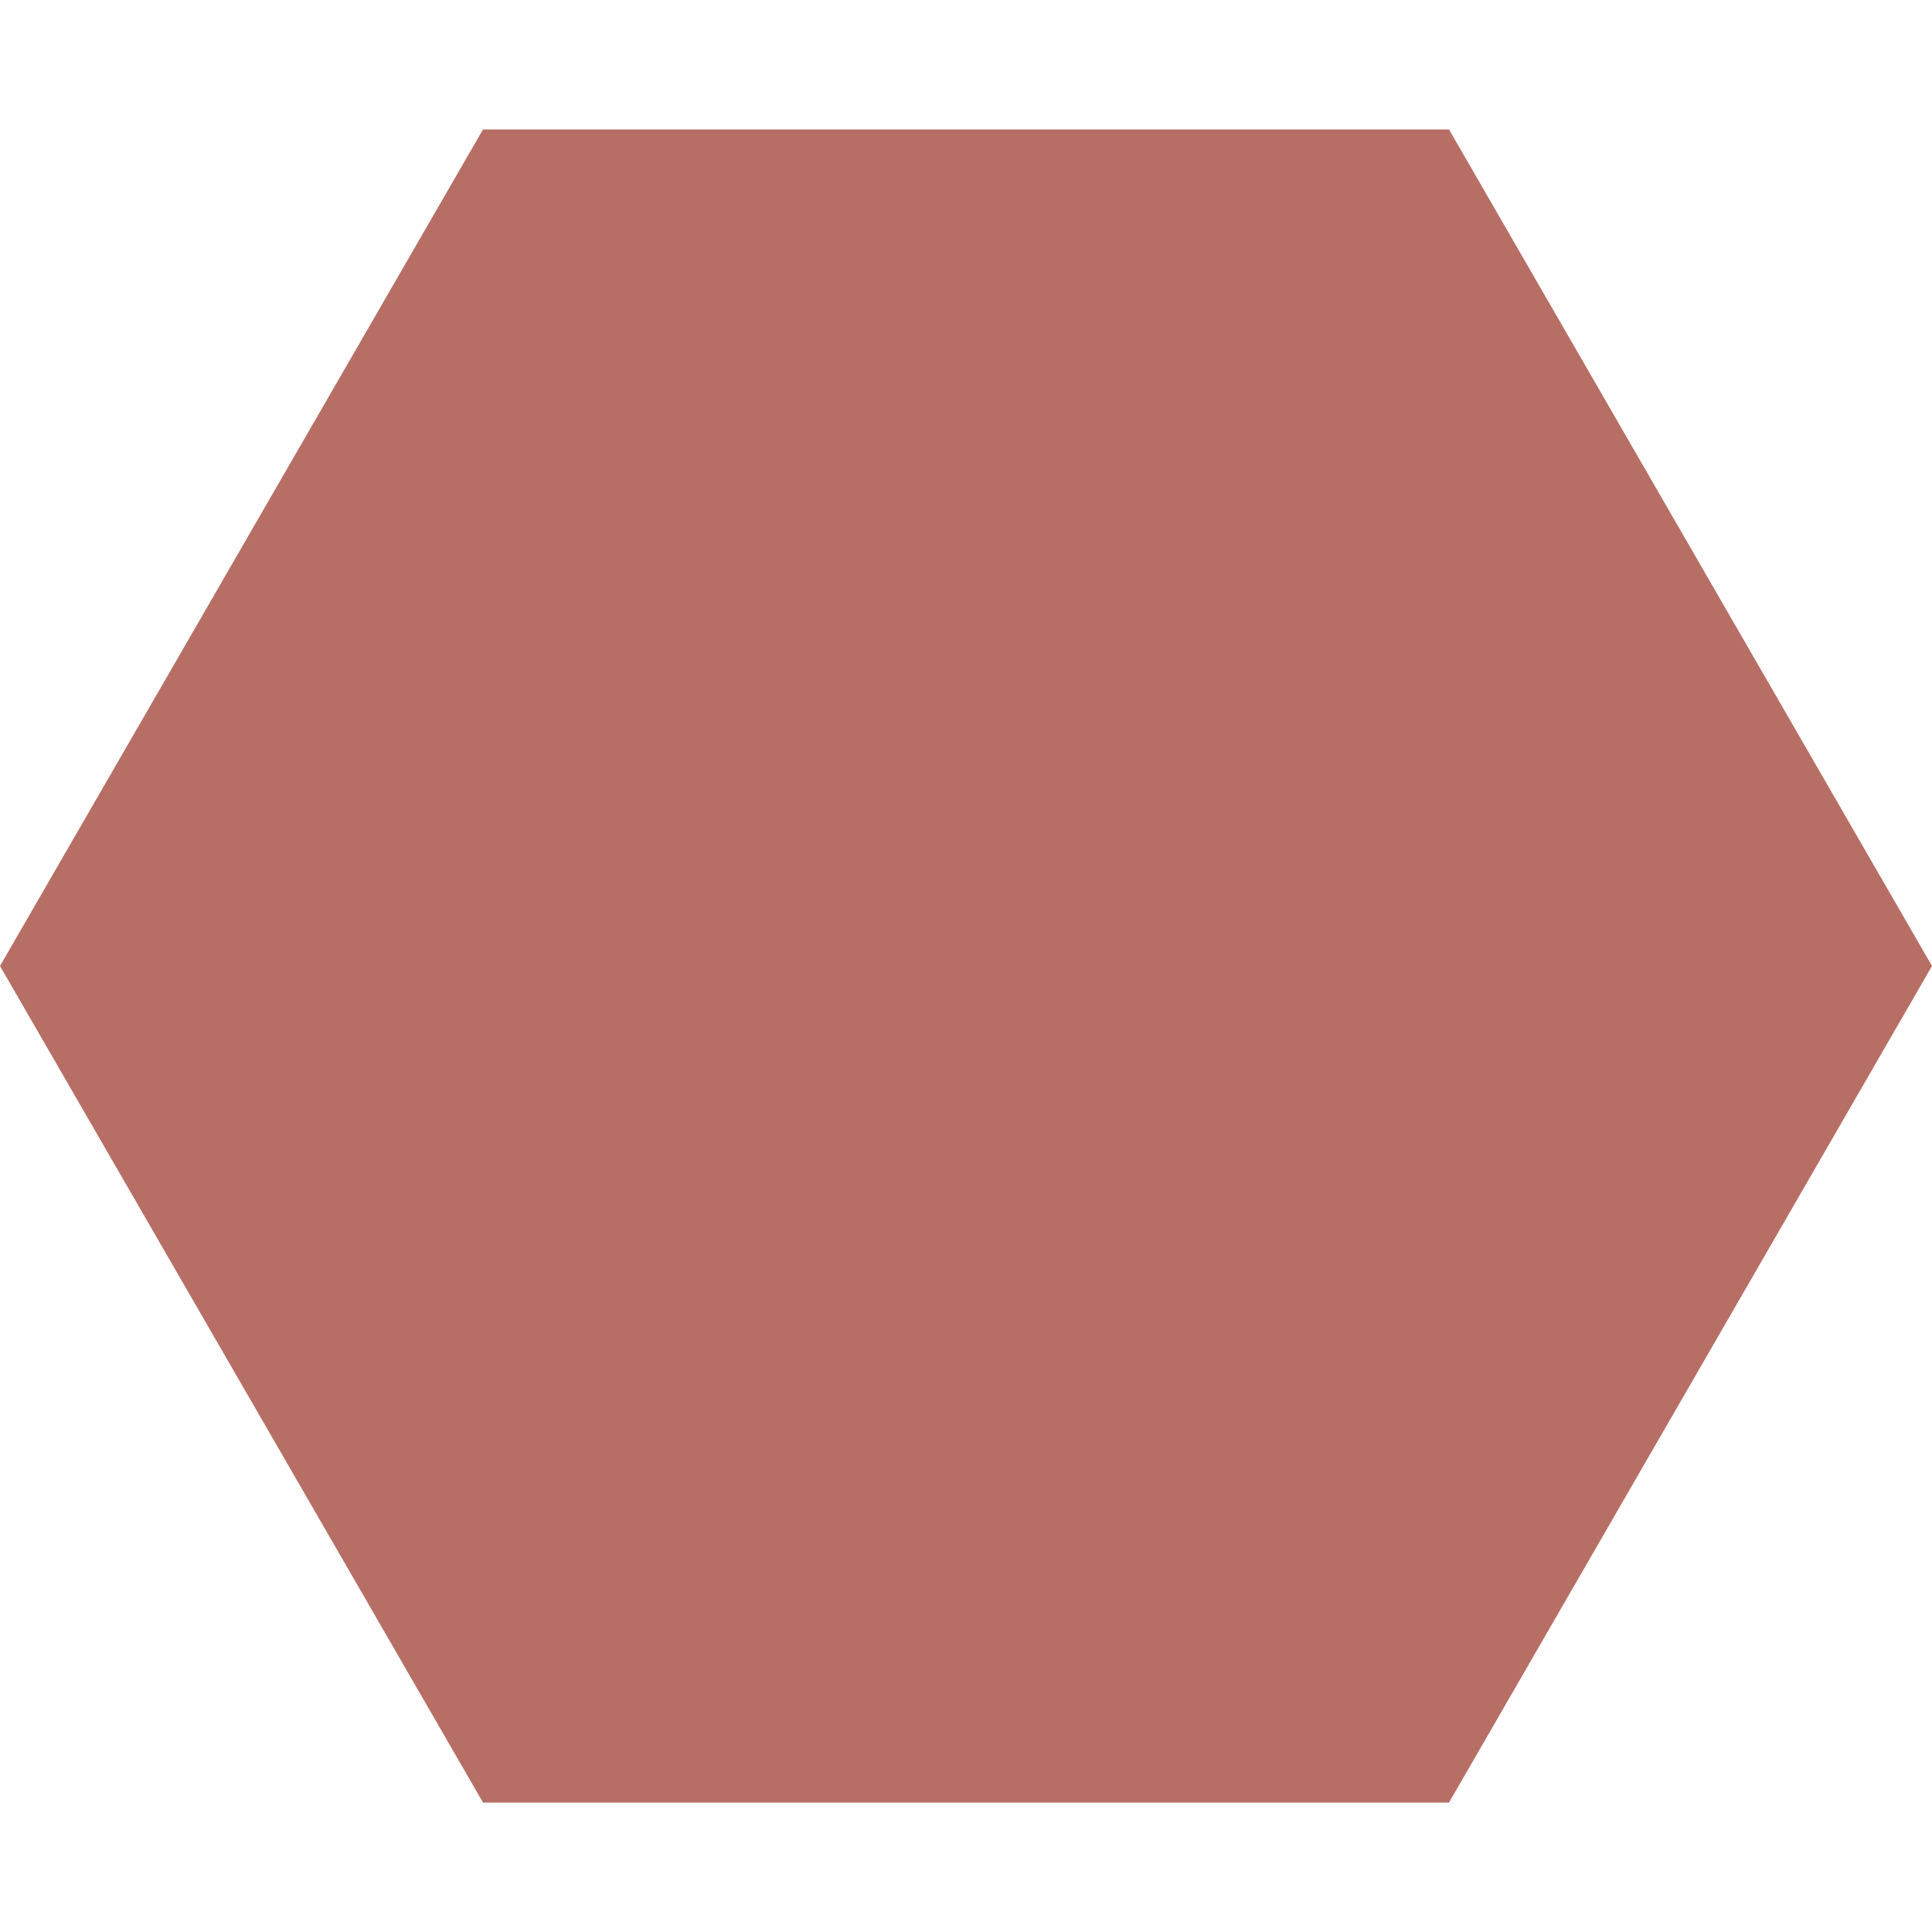
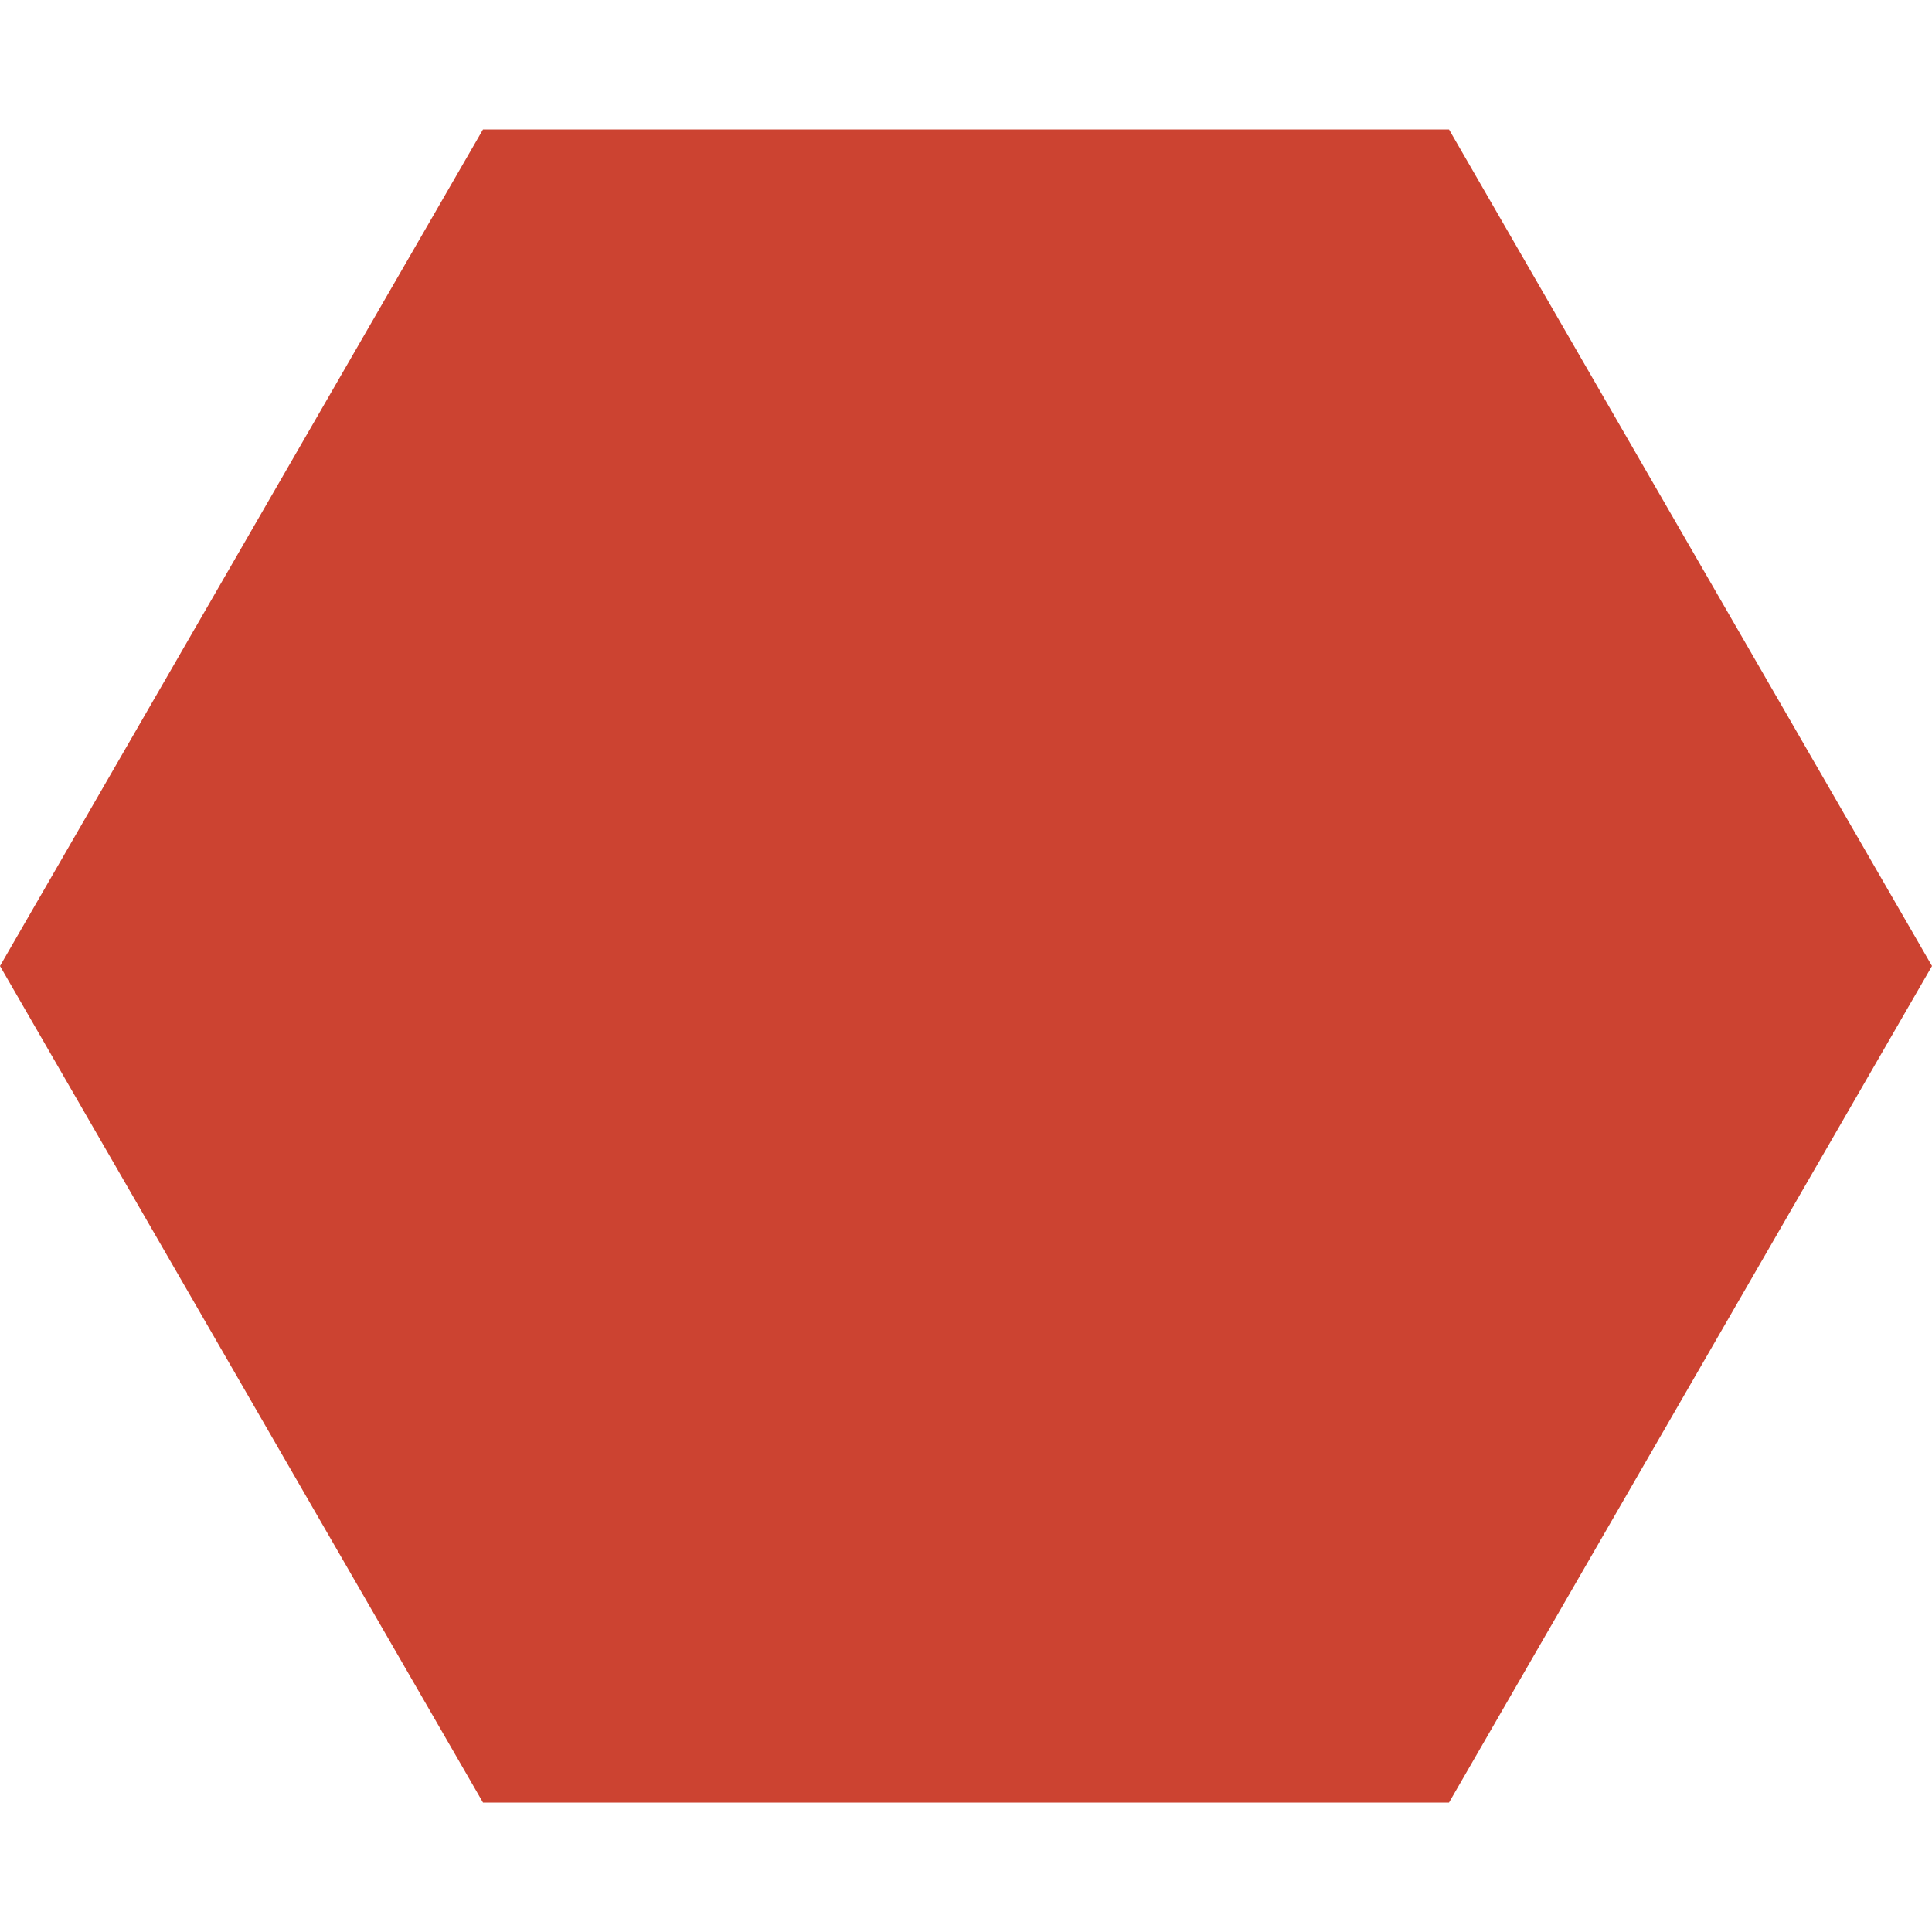
<svg xmlns="http://www.w3.org/2000/svg" height="16" width="16">
-   <polygon points="16,8 12,14.928 4,14.928 0,8 4,1.072 12,1.072" fill="rgba(153, 50, 36, 0.7)" />
+   <polygon points="16,8 12,14.928 4,14.928 0,8 4,1.072 12,1.072" fill="rgb(204, 67, 49)" />
</svg>
